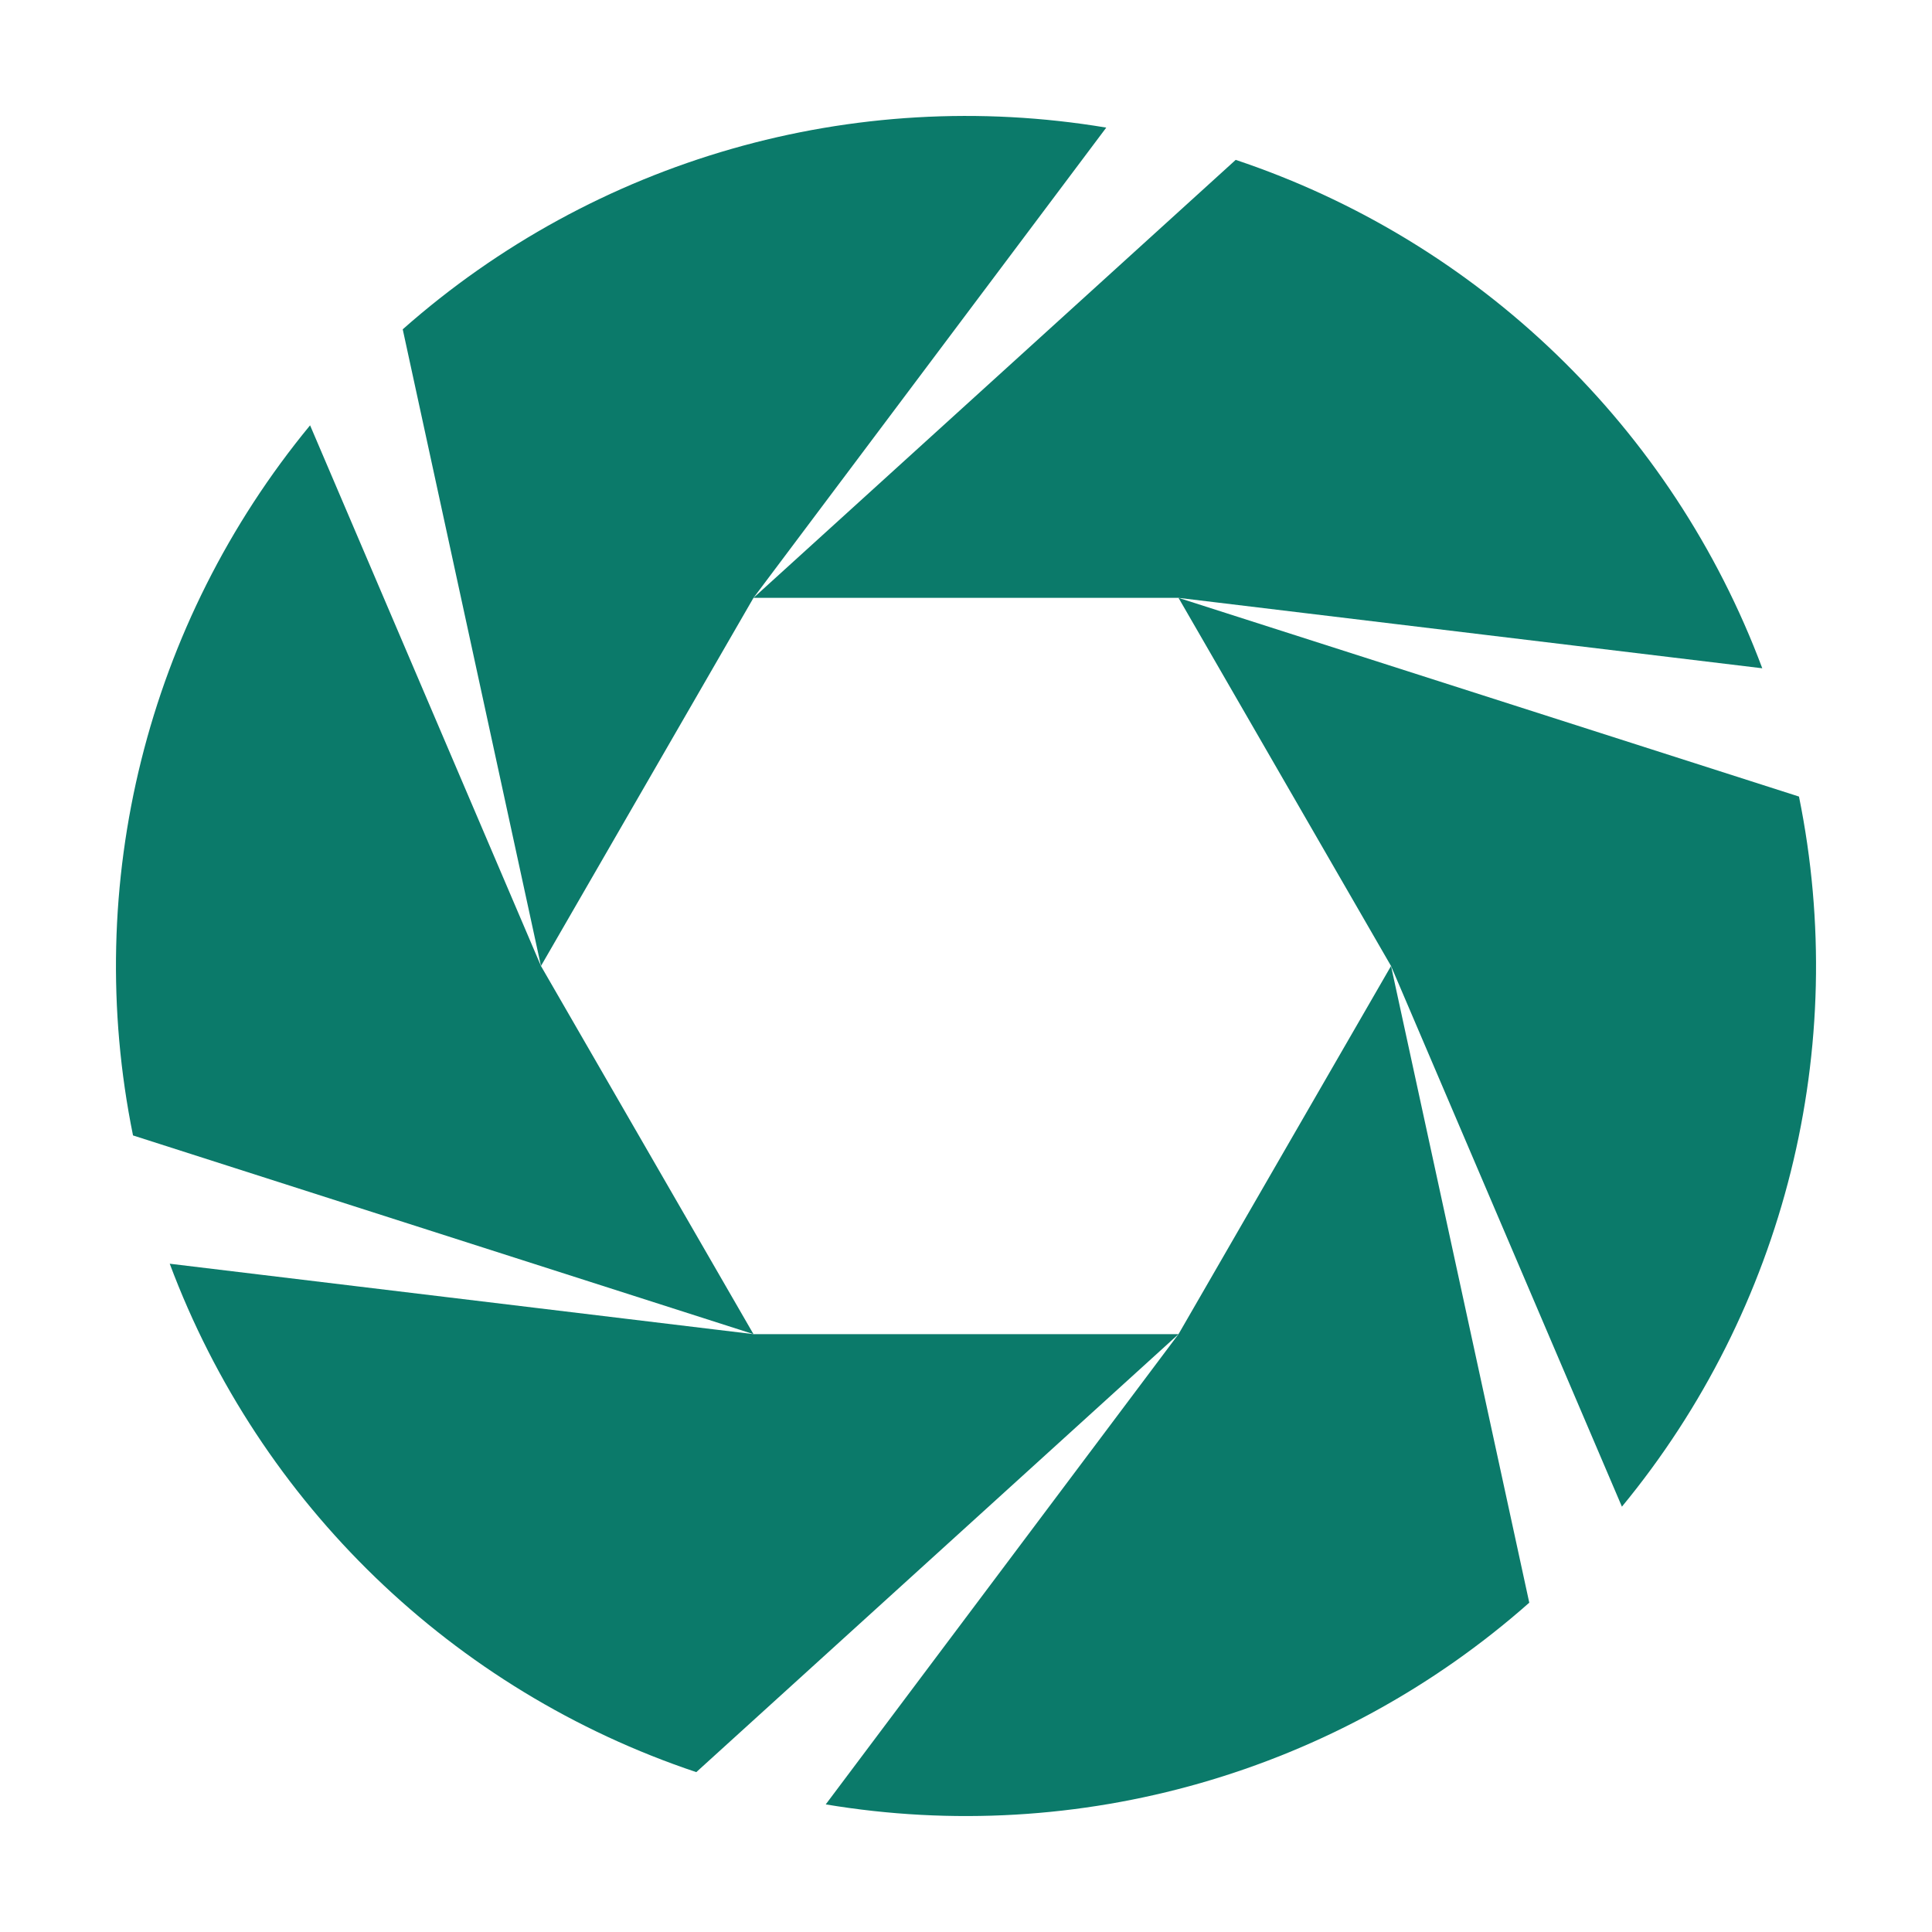
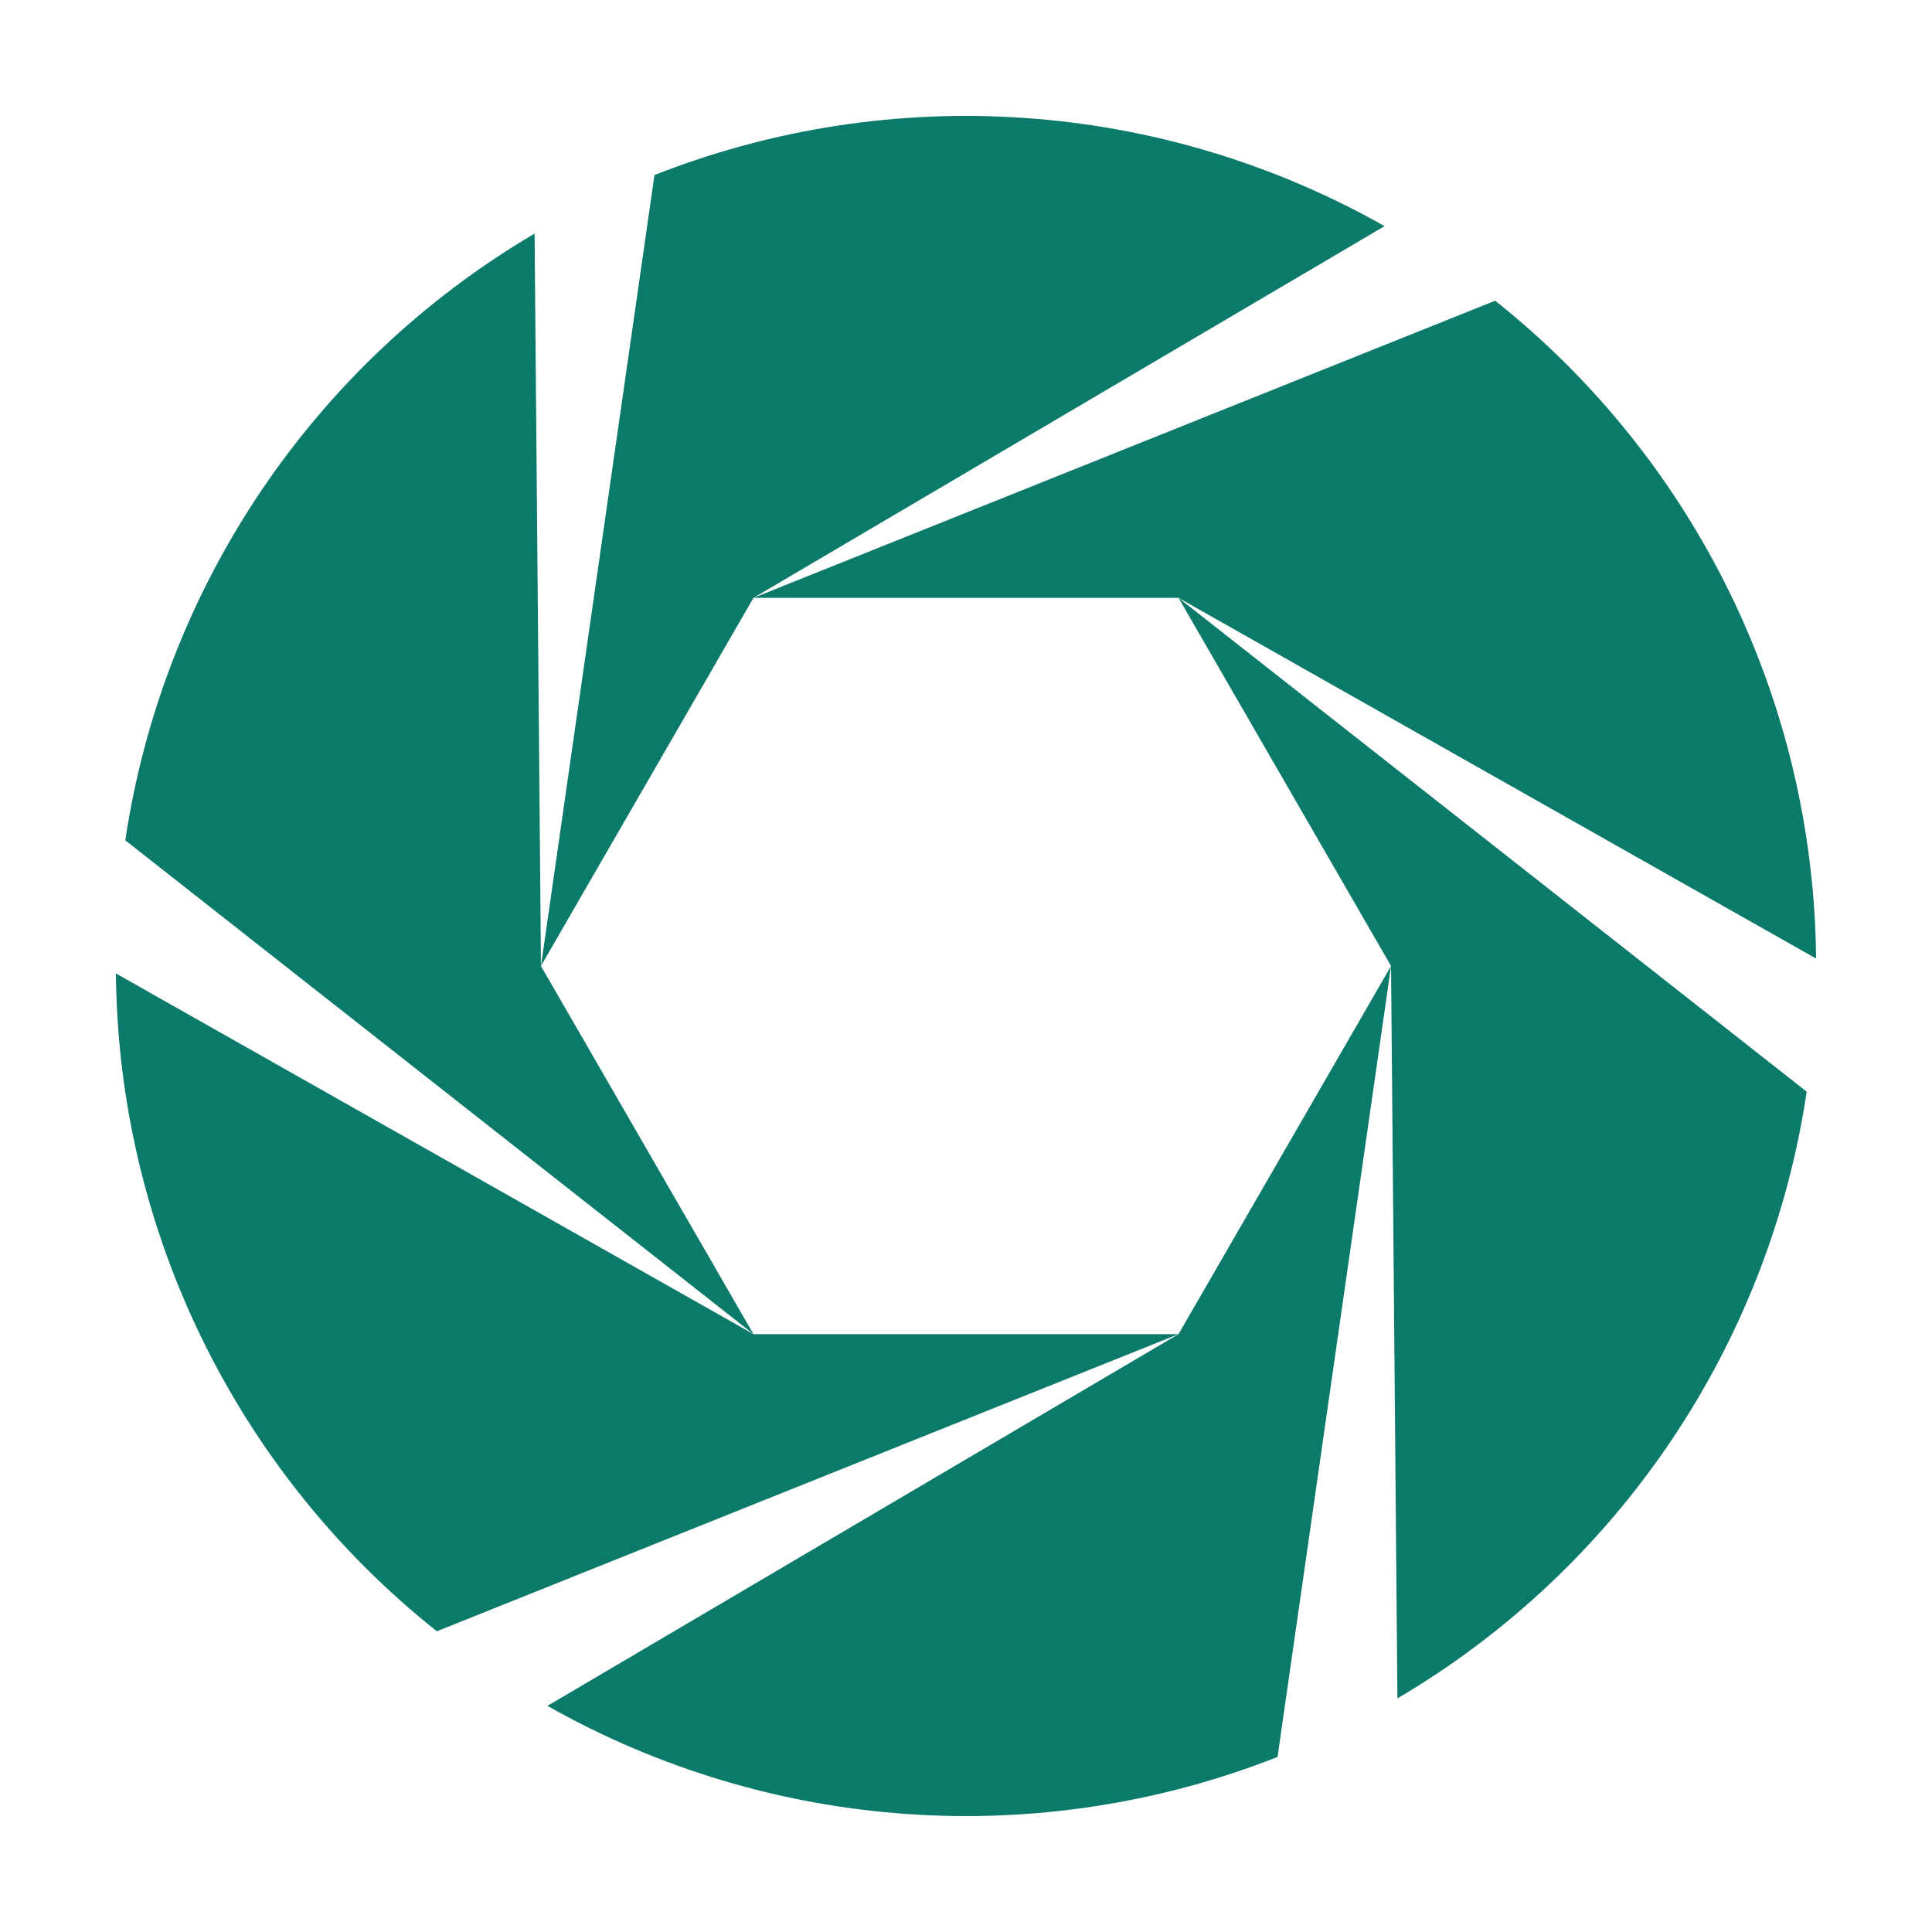
<svg xmlns="http://www.w3.org/2000/svg" viewBox="0 0 200 200">
  <g fill="#0b7a6a">
-     <path d="M144.00 100.00 L158.31 165.91 A88.0 88.0 0 0 1 85.48 186.79 L122.00 138.11 Z" />
-     <path d="M122.00 138.11 L72.08 183.45 A88.0 88.0 0 0 1 17.57 130.82 L78.00 138.11 Z" />
-     <path d="M78.00 138.11 L13.77 117.54 A88.0 88.0 0 0 1 32.10 44.03 L56.00 100.00 Z" />
-     <path d="M56.00 100.00 L41.69 34.09 A88.0 88.0 0 0 1 114.52 13.21 L78.00 61.89 Z" />
-     <path d="M78.00 61.89 L127.92 16.55 A88.0 88.0 0 0 1 182.43 69.18 L122.00 61.89 Z" />
-     <path d="M122.00 61.89 L186.23 82.46 A88.0 88.0 0 0 1 167.90 155.97 L144.00 100.00 Z" />
+     <path d="M144.00 100.00 L132.25 181.88 A88.0 88.0 0 0 1 56.67 176.59 L122.00 138.11 Z" />
+     <path d="M122.00 138.11 L45.22 168.87 A88.0 88.0 0 0 1 12.00 100.77 L78.00 138.11 Z" />
+     <path d="M78.00 138.11 L12.97 86.99 A88.0 88.0 0 0 1 55.34 24.18 L56.00 100.00 Z" />
+     <path d="M56.00 100.00 L67.75 18.12 A88.0 88.0 0 0 1 143.33 23.41 L78.00 61.89 Z" />
+     <path d="M78.00 61.89 L154.78 31.13 A88.0 88.0 0 0 1 188.00 99.23 L122.00 61.89 Z" />
+     <path d="M122.00 61.89 L187.03 113.01 A88.0 88.0 0 0 1 144.66 175.82 L144.00 100.00 Z" />
  </g>
</svg>
